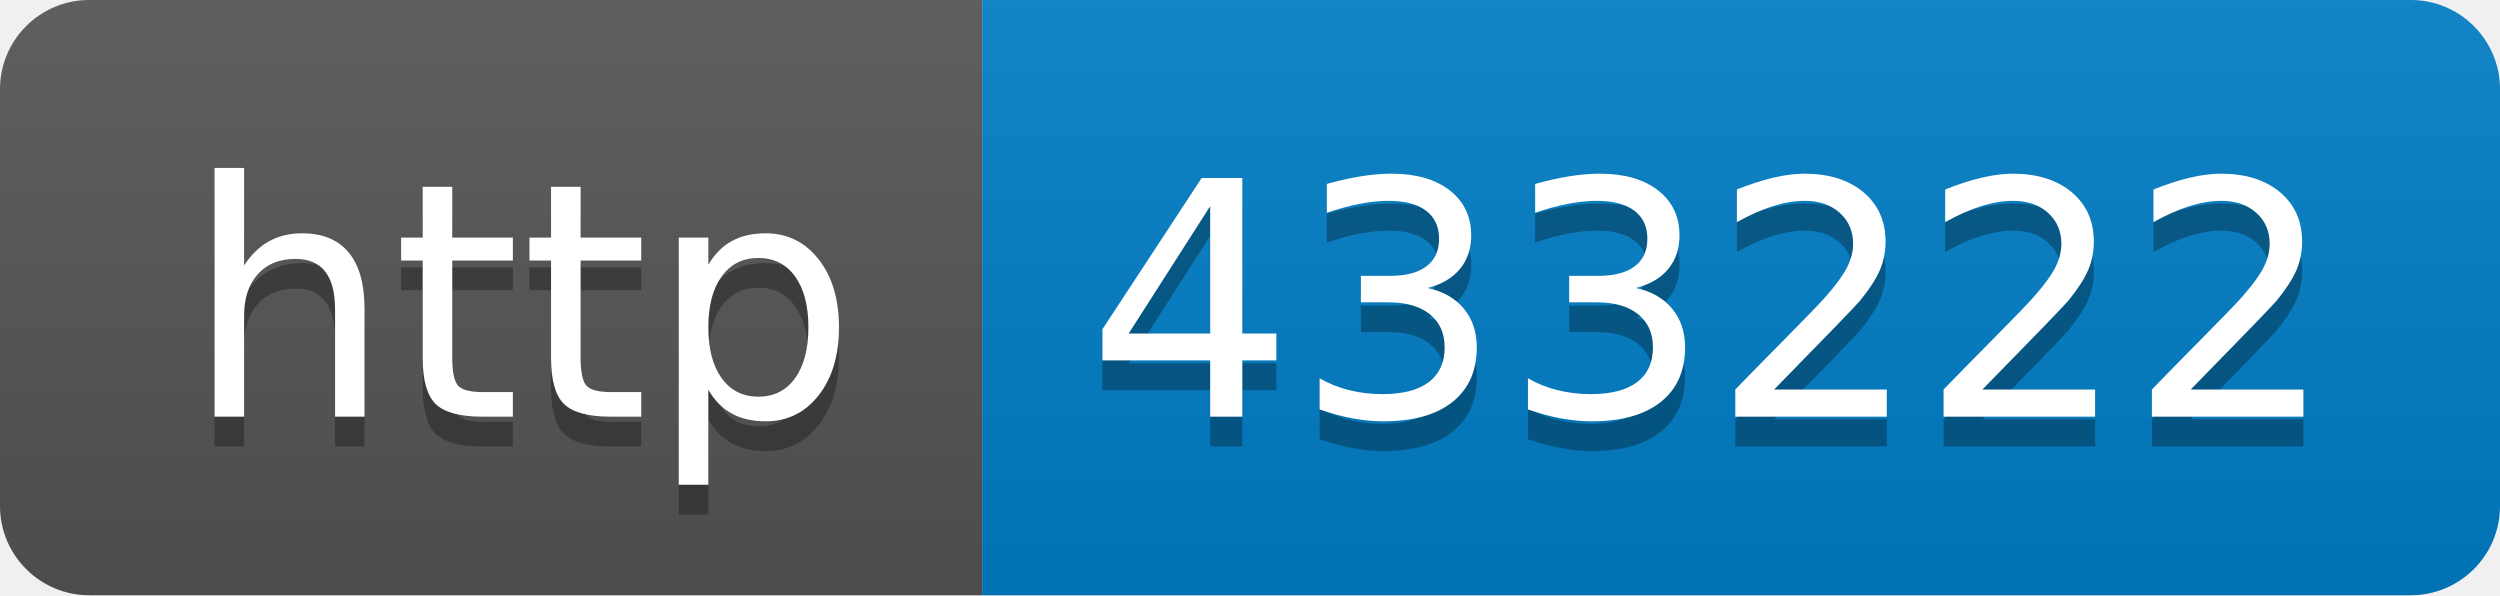
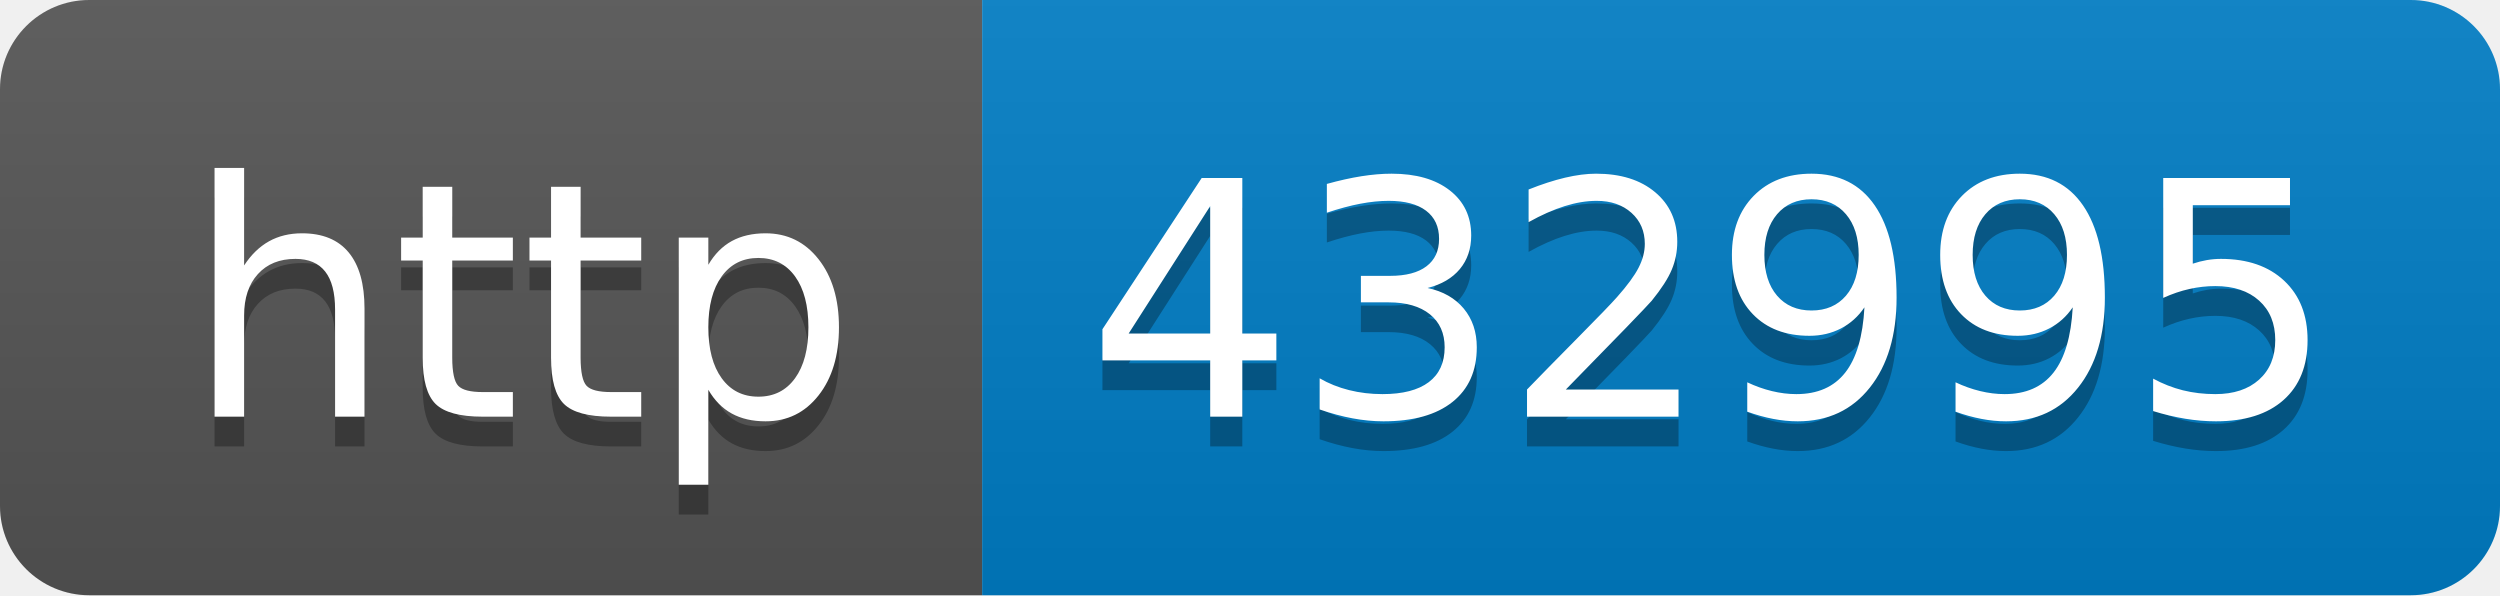
- <svg xmlns="http://www.w3.org/2000/svg" width="84" height="20" role="img" aria-label="http: 433222">
+ <svg xmlns="http://www.w3.org/2000/svg" width="84" height="20" role="img" aria-label="http: 432995">
  <linearGradient id="s" x2="0" y2="100%">
    <stop offset="0" stop-color="#bbb" stop-opacity=".1" />
    <stop offset="1" stop-opacity=".1" />
  </linearGradient>
  <clipPath id="r">
    <rect width="84" height="20" rx="3" fill="#fff" />
  </clipPath>
  <g clip-path="url(#r)">
    <rect width="33" height="20" fill="#555" />
    <rect x="33" width="51" height="20" fill="#007ec6" />
    <rect width="84" height="20" fill="url(#s)" />
  </g>
  <g fill="#fff" text-anchor="middle" font-family="Verdana,Geneva,DejaVu Sans,sans-serif" text-rendering="geometricPrecision" font-size="110">
    <text aria-hidden="true" x="175" y="150" fill="#010101" fill-opacity=".3" transform="scale(.1)" textLength="230">http</text>
    <text x="175" y="140" transform="scale(.1)" fill="#fff" textLength="230">http</text>
-     <text aria-hidden="true" x="575" y="150" fill="#010101" fill-opacity=".3" transform="scale(.1)" textLength="410">433222</text>
-     <text x="575" y="140" transform="scale(.1)" fill="#fff" textLength="410">433222</text>
+     <text aria-hidden="true" x="575" y="150" fill="#010101" fill-opacity=".3" transform="scale(.1)" textLength="410">432995</text>
+     <text x="575" y="140" transform="scale(.1)" fill="#fff" textLength="410">432995</text>
  </g>
</svg>
